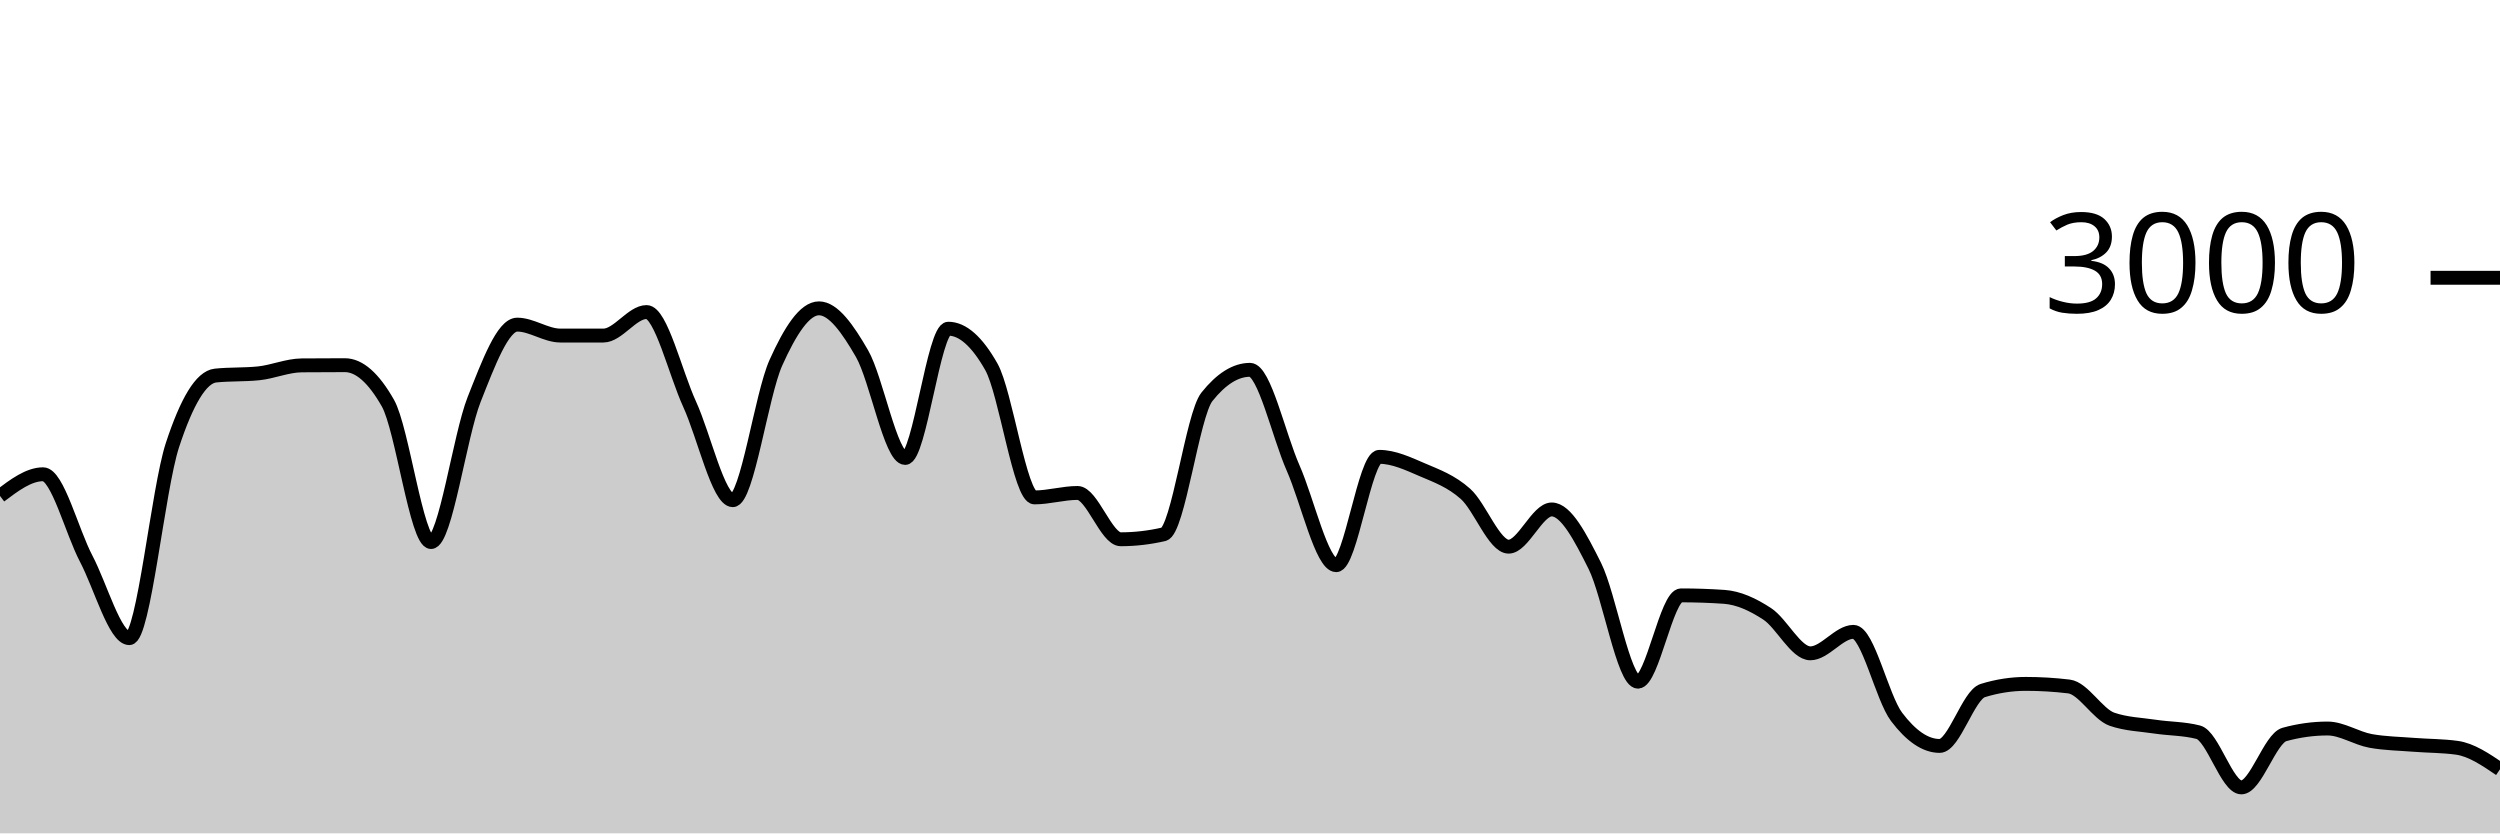
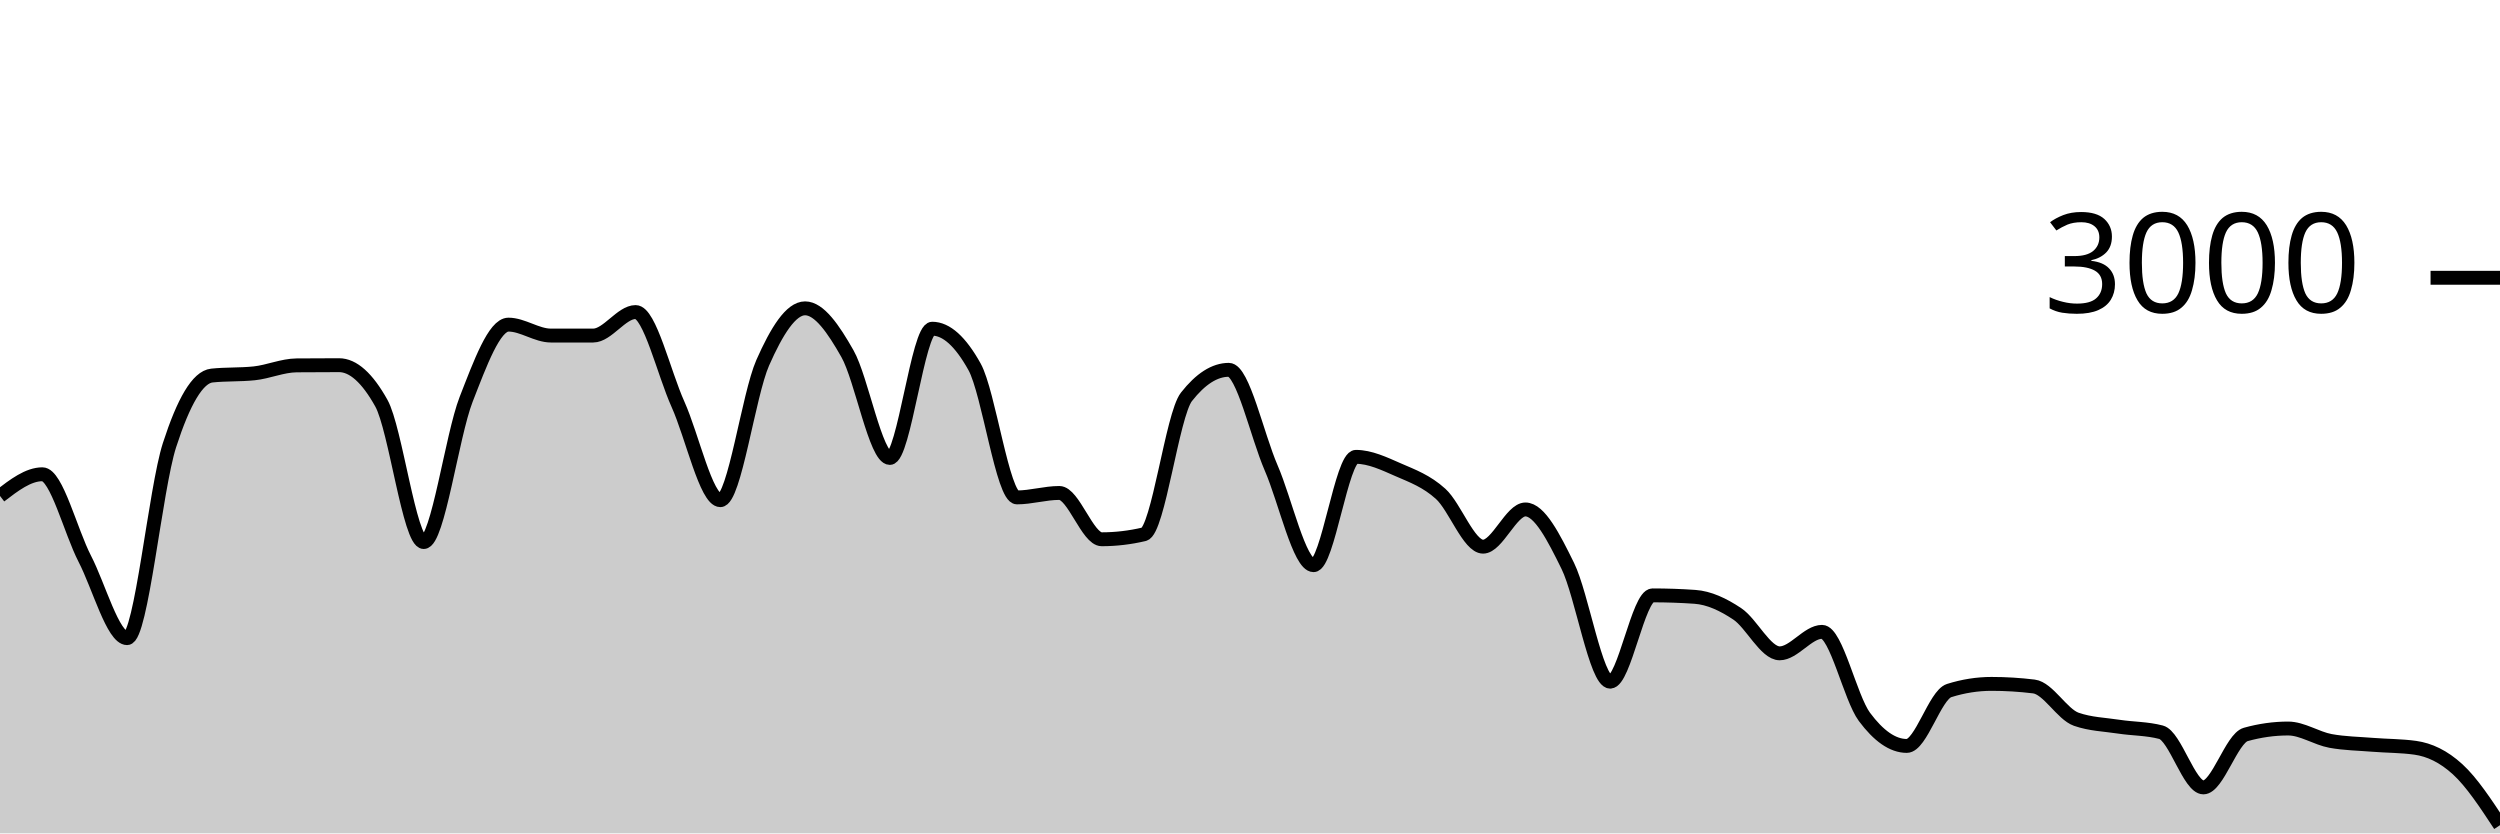
<svg xmlns="http://www.w3.org/2000/svg" viewBox="0 0 180 60">
  <g transform="translate(0,20)">
-     <path class="area" fill="rgba(0, 0, 0, 0.2)" d="M0,15.707C1.034,14.927,2.069,14.147,3.103,14.147C4.138,14.147,5.172,18.26,6.207,20.227C7.241,22.193,8.276,25.947,9.31,25.947C10.345,25.947,11.379,15.204,12.414,12.053C13.448,8.902,14.483,7.147,15.517,7.04C16.552,6.933,17.586,6.987,18.621,6.88C19.655,6.773,20.69,6.316,21.724,6.307C22.759,6.298,23.793,6.293,24.828,6.293C25.862,6.293,26.897,7.204,27.931,9.027C28.966,10.849,30,19.027,31.034,19.027C32.069,19.027,33.103,11.369,34.138,8.76C35.172,6.151,36.207,3.373,37.241,3.373C38.276,3.373,39.31,4.16,40.345,4.16C41.379,4.16,42.414,4.16,43.448,4.16C44.483,4.16,45.517,2.467,46.552,2.467C47.586,2.467,48.621,6.849,49.655,9.107C50.69,11.364,51.724,16.013,52.759,16.013C53.793,16.013,54.828,8.422,55.862,6.12C56.897,3.818,57.931,2.2,58.966,2.2C60,2.2,61.034,3.671,62.069,5.467C63.103,7.262,64.138,12.973,65.172,12.973C66.207,12.973,67.241,3.667,68.276,3.667C69.31,3.667,70.345,4.582,71.379,6.413C72.414,8.244,73.448,15.813,74.483,15.813C75.517,15.813,76.552,15.493,77.586,15.493C78.621,15.493,79.655,18.827,80.69,18.827C81.724,18.827,82.759,18.707,83.793,18.467C84.828,18.227,85.862,9.871,86.897,8.573C87.931,7.276,88.966,6.627,90,6.627C91.034,6.627,92.069,11.349,93.103,13.693C94.138,16.038,95.172,20.693,96.207,20.693C97.241,20.693,98.276,12.893,99.31,12.893C100.345,12.893,101.379,13.382,102.414,13.827C103.448,14.271,104.483,14.638,105.517,15.56C106.552,16.482,107.586,19.36,108.621,19.36C109.655,19.36,110.69,16.68,111.724,16.68C112.759,16.68,113.793,18.68,114.828,20.747C115.862,22.813,116.897,29.08,117.931,29.08C118.966,29.08,120,22.867,121.034,22.867C122.069,22.867,123.103,22.902,124.138,22.973C125.172,23.044,126.207,23.522,127.241,24.2C128.276,24.878,129.31,27.04,130.345,27.04C131.379,27.04,132.414,25.493,133.448,25.493C134.483,25.493,135.517,30.244,136.552,31.613C137.586,32.982,138.621,33.707,139.655,33.707C140.69,33.707,141.724,30.04,142.759,29.72C143.793,29.4,144.828,29.24,145.862,29.24C146.897,29.24,147.931,29.302,148.966,29.427C150,29.551,151.034,31.431,152.069,31.787C153.103,32.142,154.138,32.164,155.172,32.32C156.207,32.476,157.241,32.453,158.276,32.72C159.31,32.987,160.345,36.693,161.379,36.693C162.414,36.693,163.448,33.164,164.483,32.88C165.517,32.596,166.552,32.453,167.586,32.453C168.621,32.453,169.655,33.16,170.69,33.347C171.724,33.533,172.759,33.544,173.793,33.627C174.828,33.709,175.862,33.698,176.897,33.84C177.931,33.982,178.966,34.684,180,35.387L180,40C178.966,40,177.931,40,176.897,40C175.862,40,174.828,40,173.793,40C172.759,40,171.724,40,170.69,40C169.655,40,168.621,40,167.586,40C166.552,40,165.517,40,164.483,40C163.448,40,162.414,40,161.379,40C160.345,40,159.31,40,158.276,40C157.241,40,156.207,40,155.172,40C154.138,40,153.103,40,152.069,40C151.034,40,150,40,148.966,40C147.931,40,146.897,40,145.862,40C144.828,40,143.793,40,142.759,40C141.724,40,140.69,40,139.655,40C138.621,40,137.586,40,136.552,40C135.517,40,134.483,40,133.448,40C132.414,40,131.379,40,130.345,40C129.31,40,128.276,40,127.241,40C126.207,40,125.172,40,124.138,40C123.103,40,122.069,40,121.034,40C120,40,118.966,40,117.931,40C116.897,40,115.862,40,114.828,40C113.793,40,112.759,40,111.724,40C110.69,40,109.655,40,108.621,40C107.586,40,106.552,40,105.517,40C104.483,40,103.448,40,102.414,40C101.379,40,100.345,40,99.31,40C98.276,40,97.241,40,96.207,40C95.172,40,94.138,40,93.103,40C92.069,40,91.034,40,90,40C88.966,40,87.931,40,86.897,40C85.862,40,84.828,40,83.793,40C82.759,40,81.724,40,80.69,40C79.655,40,78.621,40,77.586,40C76.552,40,75.517,40,74.483,40C73.448,40,72.414,40,71.379,40C70.345,40,69.31,40,68.276,40C67.241,40,66.207,40,65.172,40C64.138,40,63.103,40,62.069,40C61.034,40,60,40,58.966,40C57.931,40,56.897,40,55.862,40C54.828,40,53.793,40,52.759,40C51.724,40,50.69,40,49.655,40C48.621,40,47.586,40,46.552,40C45.517,40,44.483,40,43.448,40C42.414,40,41.379,40,40.345,40C39.31,40,38.276,40,37.241,40C36.207,40,35.172,40,34.138,40C33.103,40,32.069,40,31.034,40C30,40,28.966,40,27.931,40C26.897,40,25.862,40,24.828,40C23.793,40,22.759,40,21.724,40C20.69,40,19.655,40,18.621,40C17.586,40,16.552,40,15.517,40C14.483,40,13.448,40,12.414,40C11.379,40,10.345,40,9.31,40C8.276,40,7.241,40,6.207,40C5.172,40,4.138,40,3.103,40C2.069,40,1.034,40,0,40Z" />
-     <path class="line" stroke="black" fill="none" d="M0,15.707C1.034,14.927,2.069,14.147,3.103,14.147C4.138,14.147,5.172,18.26,6.207,20.227C7.241,22.193,8.276,25.947,9.31,25.947C10.345,25.947,11.379,15.204,12.414,12.053C13.448,8.902,14.483,7.147,15.517,7.04C16.552,6.933,17.586,6.987,18.621,6.88C19.655,6.773,20.69,6.316,21.724,6.307C22.759,6.298,23.793,6.293,24.828,6.293C25.862,6.293,26.897,7.204,27.931,9.027C28.966,10.849,30,19.027,31.034,19.027C32.069,19.027,33.103,11.369,34.138,8.76C35.172,6.151,36.207,3.373,37.241,3.373C38.276,3.373,39.31,4.16,40.345,4.16C41.379,4.16,42.414,4.16,43.448,4.16C44.483,4.16,45.517,2.467,46.552,2.467C47.586,2.467,48.621,6.849,49.655,9.107C50.69,11.364,51.724,16.013,52.759,16.013C53.793,16.013,54.828,8.422,55.862,6.12C56.897,3.818,57.931,2.2,58.966,2.2C60,2.2,61.034,3.671,62.069,5.467C63.103,7.262,64.138,12.973,65.172,12.973C66.207,12.973,67.241,3.667,68.276,3.667C69.31,3.667,70.345,4.582,71.379,6.413C72.414,8.244,73.448,15.813,74.483,15.813C75.517,15.813,76.552,15.493,77.586,15.493C78.621,15.493,79.655,18.827,80.69,18.827C81.724,18.827,82.759,18.707,83.793,18.467C84.828,18.227,85.862,9.871,86.897,8.573C87.931,7.276,88.966,6.627,90,6.627C91.034,6.627,92.069,11.349,93.103,13.693C94.138,16.038,95.172,20.693,96.207,20.693C97.241,20.693,98.276,12.893,99.31,12.893C100.345,12.893,101.379,13.382,102.414,13.827C103.448,14.271,104.483,14.638,105.517,15.56C106.552,16.482,107.586,19.36,108.621,19.36C109.655,19.36,110.69,16.68,111.724,16.68C112.759,16.68,113.793,18.68,114.828,20.747C115.862,22.813,116.897,29.08,117.931,29.08C118.966,29.08,120,22.867,121.034,22.867C122.069,22.867,123.103,22.902,124.138,22.973C125.172,23.044,126.207,23.522,127.241,24.2C128.276,24.878,129.31,27.04,130.345,27.04C131.379,27.04,132.414,25.493,133.448,25.493C134.483,25.493,135.517,30.244,136.552,31.613C137.586,32.982,138.621,33.707,139.655,33.707C140.69,33.707,141.724,30.04,142.759,29.72C143.793,29.4,144.828,29.24,145.862,29.24C146.897,29.24,147.931,29.302,148.966,29.427C150,29.551,151.034,31.431,152.069,31.787C153.103,32.142,154.138,32.164,155.172,32.32C156.207,32.476,157.241,32.453,158.276,32.72C159.31,32.987,160.345,36.693,161.379,36.693C162.414,36.693,163.448,33.164,164.483,32.88C165.517,32.596,166.552,32.453,167.586,32.453C168.621,32.453,169.655,33.16,170.69,33.347C171.724,33.533,172.759,33.544,173.793,33.627C174.828,33.709,175.862,33.698,176.897,33.84C177.931,33.982,178.966,34.684,180,35.387" />
+     <path class="area" fill="rgba(0, 0, 0, 0.2)" d="M0,15.707C1.017,14.927,2.034,14.147,3.051,14.147C4.068,14.147,5.085,18.26,6.102,20.227C7.119,22.193,8.136,25.947,9.153,25.947C10.169,25.947,11.186,15.204,12.203,12.053C13.22,8.902,14.237,7.147,15.254,7.04C16.271,6.933,17.288,6.987,18.305,6.88C19.322,6.773,20.339,6.316,21.356,6.307C22.373,6.298,23.39,6.293,24.407,6.293C25.424,6.293,26.441,7.204,27.458,9.027C28.475,10.849,29.492,19.027,30.508,19.027C31.525,19.027,32.542,11.369,33.559,8.76C34.576,6.151,35.593,3.373,36.61,3.373C37.627,3.373,38.644,4.16,39.661,4.16C40.678,4.16,41.695,4.16,42.712,4.16C43.729,4.16,44.746,2.467,45.763,2.467C46.78,2.467,47.797,6.849,48.814,9.107C49.831,11.364,50.847,16.013,51.864,16.013C52.881,16.013,53.898,8.422,54.915,6.12C55.932,3.818,56.949,2.2,57.966,2.2C58.983,2.2,60,3.671,61.017,5.467C62.034,7.262,63.051,12.973,64.068,12.973C65.085,12.973,66.102,3.667,67.119,3.667C68.136,3.667,69.153,4.582,70.169,6.413C71.186,8.244,72.203,15.813,73.22,15.813C74.237,15.813,75.254,15.493,76.271,15.493C77.288,15.493,78.305,18.827,79.322,18.827C80.339,18.827,81.356,18.707,82.373,18.467C83.39,18.227,84.407,9.871,85.424,8.573C86.441,7.276,87.458,6.627,88.475,6.627C89.492,6.627,90.508,11.349,91.525,13.693C92.542,16.038,93.559,20.693,94.576,20.693C95.593,20.693,96.61,12.893,97.627,12.893C98.644,12.893,99.661,13.382,100.678,13.827C101.695,14.271,102.712,14.638,103.729,15.56C104.746,16.482,105.763,19.36,106.78,19.36C107.797,19.36,108.814,16.68,109.831,16.68C110.847,16.68,111.864,18.68,112.881,20.747C113.898,22.813,114.915,29.08,115.932,29.08C116.949,29.08,117.966,22.867,118.983,22.867C120,22.867,121.017,22.902,122.034,22.973C123.051,23.044,124.068,23.522,125.085,24.2C126.102,24.878,127.119,27.04,128.136,27.04C129.153,27.04,130.169,25.493,131.186,25.493C132.203,25.493,133.22,30.244,134.237,31.613C135.254,32.982,136.271,33.707,137.288,33.707C138.305,33.707,139.322,30.04,140.339,29.72C141.356,29.4,142.373,29.24,143.39,29.24C144.407,29.24,145.424,29.302,146.441,29.427C147.458,29.551,148.475,31.431,149.492,31.787C150.508,32.142,151.525,32.164,152.542,32.32C153.559,32.476,154.576,32.453,155.593,32.72C156.61,32.987,157.627,36.693,158.644,36.693C159.661,36.693,160.678,33.164,161.695,32.88C162.712,32.596,163.729,32.453,164.746,32.453C165.763,32.453,166.78,33.16,167.797,33.347C168.814,33.533,169.831,33.544,170.847,33.627C171.864,33.709,172.881,33.698,173.898,33.84C174.915,33.982,175.932,34.458,176.949,35.387C177.966,36.316,178.983,37.864,180,39.413L180,40C178.983,40,177.966,40,176.949,40C175.932,40,174.915,40,173.898,40C172.881,40,171.864,40,170.847,40C169.831,40,168.814,40,167.797,40C166.78,40,165.763,40,164.746,40C163.729,40,162.712,40,161.695,40C160.678,40,159.661,40,158.644,40C157.627,40,156.61,40,155.593,40C154.576,40,153.559,40,152.542,40C151.525,40,150.508,40,149.492,40C148.475,40,147.458,40,146.441,40C145.424,40,144.407,40,143.39,40C142.373,40,141.356,40,140.339,40C139.322,40,138.305,40,137.288,40C136.271,40,135.254,40,134.237,40C133.22,40,132.203,40,131.186,40C130.169,40,129.153,40,128.136,40C127.119,40,126.102,40,125.085,40C124.068,40,123.051,40,122.034,40C121.017,40,120,40,118.983,40C117.966,40,116.949,40,115.932,40C114.915,40,113.898,40,112.881,40C111.864,40,110.847,40,109.831,40C108.814,40,107.797,40,106.78,40C105.763,40,104.746,40,103.729,40C102.712,40,101.695,40,100.678,40C99.661,40,98.644,40,97.627,40C96.61,40,95.593,40,94.576,40C93.559,40,92.542,40,91.525,40C90.508,40,89.492,40,88.475,40C87.458,40,86.441,40,85.424,40C84.407,40,83.39,40,82.373,40C81.356,40,80.339,40,79.322,40C78.305,40,77.288,40,76.271,40C75.254,40,74.237,40,73.22,40C72.203,40,71.186,40,70.169,40C69.153,40,68.136,40,67.119,40C66.102,40,65.085,40,64.068,40C63.051,40,62.034,40,61.017,40C60,40,58.983,40,57.966,40C56.949,40,55.932,40,54.915,40C53.898,40,52.881,40,51.864,40C50.847,40,49.831,40,48.814,40C47.797,40,46.78,40,45.763,40C44.746,40,43.729,40,42.712,40C41.695,40,40.678,40,39.661,40C38.644,40,37.627,40,36.61,40C35.593,40,34.576,40,33.559,40C32.542,40,31.525,40,30.508,40C29.492,40,28.475,40,27.458,40C26.441,40,25.424,40,24.407,40C23.39,40,22.373,40,21.356,40C20.339,40,19.322,40,18.305,40C17.288,40,16.271,40,15.254,40C14.237,40,13.22,40,12.203,40C11.186,40,10.169,40,9.153,40C8.136,40,7.119,40,6.102,40C5.085,40,4.068,40,3.051,40C2.034,40,1.017,40,0,40Z" />
+     <path class="line" stroke="black" fill="none" d="M0,15.707C1.017,14.927,2.034,14.147,3.051,14.147C4.068,14.147,5.085,18.26,6.102,20.227C7.119,22.193,8.136,25.947,9.153,25.947C10.169,25.947,11.186,15.204,12.203,12.053C13.22,8.902,14.237,7.147,15.254,7.04C16.271,6.933,17.288,6.987,18.305,6.88C19.322,6.773,20.339,6.316,21.356,6.307C22.373,6.298,23.39,6.293,24.407,6.293C25.424,6.293,26.441,7.204,27.458,9.027C28.475,10.849,29.492,19.027,30.508,19.027C31.525,19.027,32.542,11.369,33.559,8.76C34.576,6.151,35.593,3.373,36.61,3.373C37.627,3.373,38.644,4.16,39.661,4.16C40.678,4.16,41.695,4.16,42.712,4.16C43.729,4.16,44.746,2.467,45.763,2.467C46.78,2.467,47.797,6.849,48.814,9.107C49.831,11.364,50.847,16.013,51.864,16.013C52.881,16.013,53.898,8.422,54.915,6.12C55.932,3.818,56.949,2.2,57.966,2.2C58.983,2.2,60,3.671,61.017,5.467C62.034,7.262,63.051,12.973,64.068,12.973C65.085,12.973,66.102,3.667,67.119,3.667C68.136,3.667,69.153,4.582,70.169,6.413C71.186,8.244,72.203,15.813,73.22,15.813C74.237,15.813,75.254,15.493,76.271,15.493C77.288,15.493,78.305,18.827,79.322,18.827C80.339,18.827,81.356,18.707,82.373,18.467C83.39,18.227,84.407,9.871,85.424,8.573C86.441,7.276,87.458,6.627,88.475,6.627C89.492,6.627,90.508,11.349,91.525,13.693C92.542,16.038,93.559,20.693,94.576,20.693C95.593,20.693,96.61,12.893,97.627,12.893C98.644,12.893,99.661,13.382,100.678,13.827C101.695,14.271,102.712,14.638,103.729,15.56C104.746,16.482,105.763,19.36,106.78,19.36C107.797,19.36,108.814,16.68,109.831,16.68C110.847,16.68,111.864,18.68,112.881,20.747C113.898,22.813,114.915,29.08,115.932,29.08C116.949,29.08,117.966,22.867,118.983,22.867C120,22.867,121.017,22.902,122.034,22.973C123.051,23.044,124.068,23.522,125.085,24.2C126.102,24.878,127.119,27.04,128.136,27.04C129.153,27.04,130.169,25.493,131.186,25.493C132.203,25.493,133.22,30.244,134.237,31.613C135.254,32.982,136.271,33.707,137.288,33.707C138.305,33.707,139.322,30.04,140.339,29.72C141.356,29.4,142.373,29.24,143.39,29.24C144.407,29.24,145.424,29.302,146.441,29.427C147.458,29.551,148.475,31.431,149.492,31.787C150.508,32.142,151.525,32.164,152.542,32.32C153.559,32.476,154.576,32.453,155.593,32.72C156.61,32.987,157.627,36.693,158.644,36.693C159.661,36.693,160.678,33.164,161.695,32.88C162.712,32.596,163.729,32.453,164.746,32.453C165.763,32.453,166.78,33.16,167.797,33.347C168.814,33.533,169.831,33.544,170.847,33.627C171.864,33.709,172.881,33.698,173.898,33.84C174.915,33.982,175.932,34.458,176.949,35.387C177.966,36.316,178.983,37.864,180,39.413" />
    <path class="axis-ceiling" stroke-width="1" stroke="black" fill="none" d="M175,0L180,0" />
    <text class="axis-ceiling-label" font-family="sans-serif" text-anchor="end" font-size="10px" x="170" y="2.5">3000</text>
  </g>
</svg>
